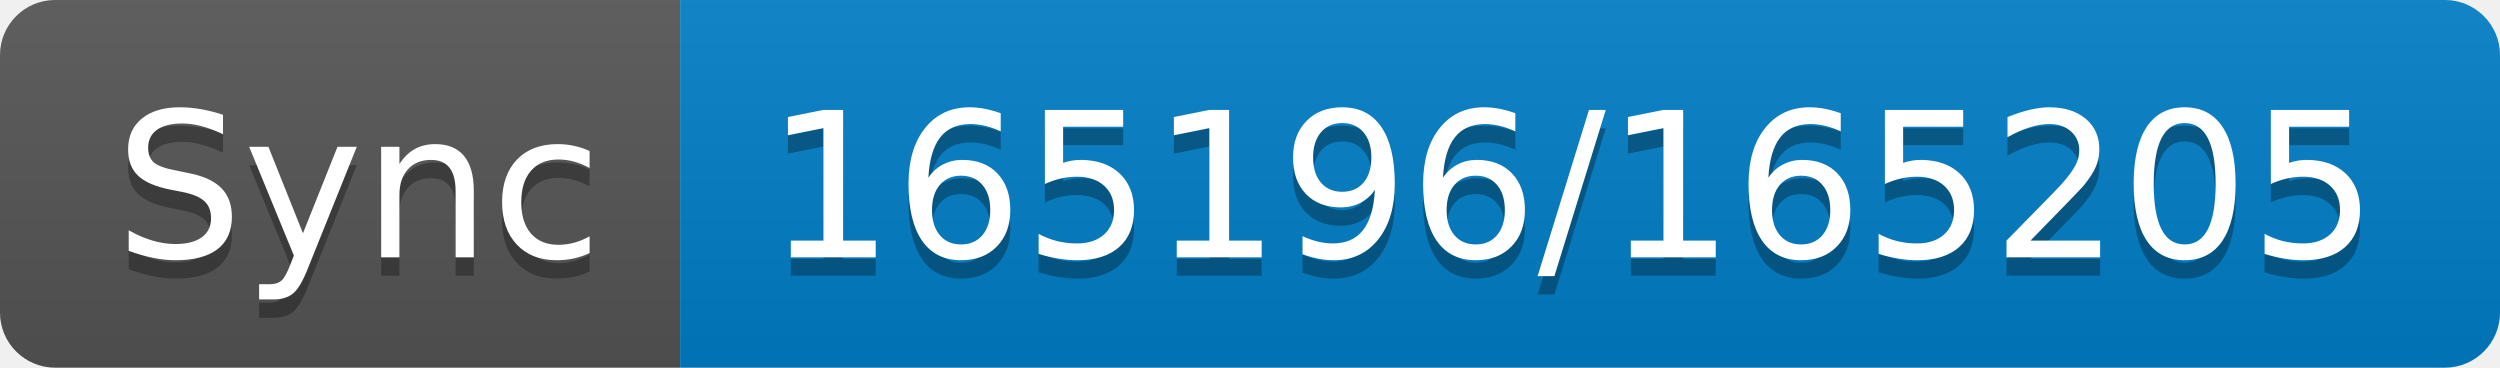
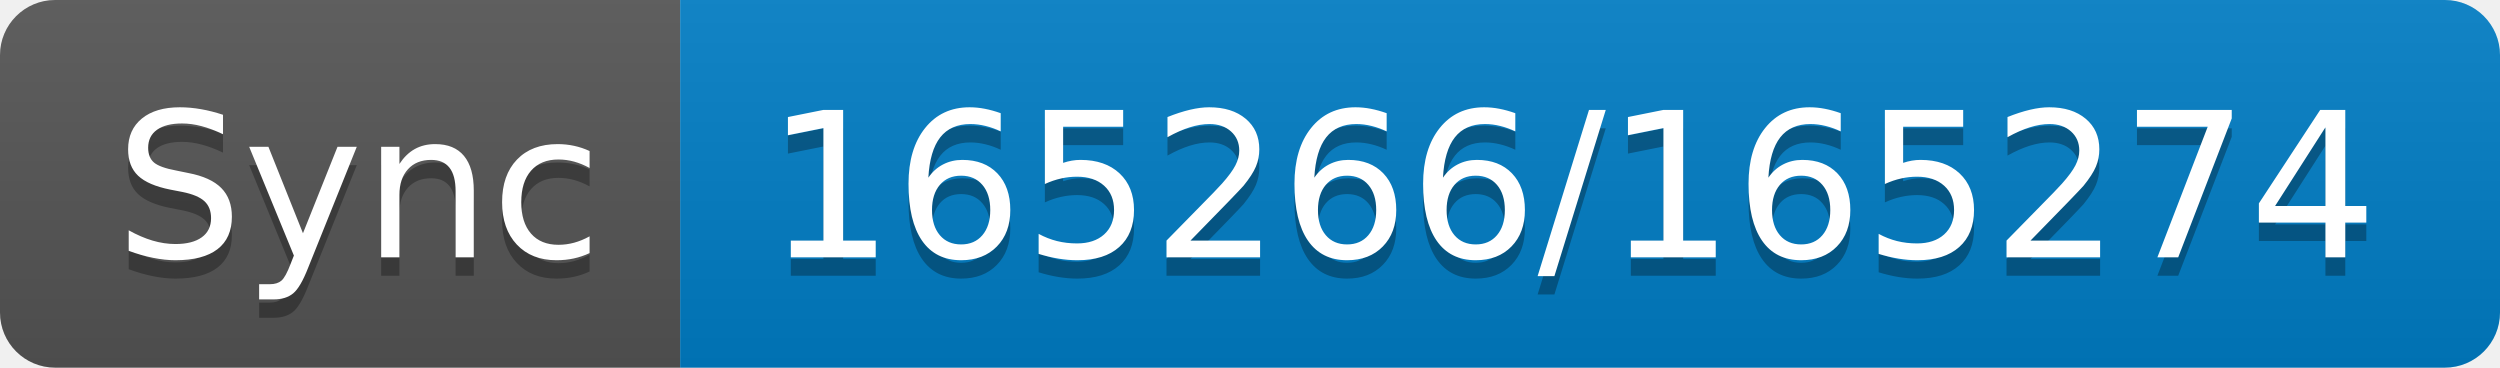
- <svg xmlns="http://www.w3.org/2000/svg" width="136" height="20" role="img" aria-label="Sync: 165196/165205">
+ <svg xmlns="http://www.w3.org/2000/svg" width="136" height="20" role="img" aria-label="Sync: 165266/165274">
  <linearGradient id="s" x2="0" y2="100%">
    <stop offset="0" stop-color="#bbb" stop-opacity=".1" />
    <stop offset="1" stop-opacity=".1" />
  </linearGradient>
  <clipPath id="r">
    <rect width="136" height="20" rx="3" fill="#fff" />
  </clipPath>
  <g clip-path="url(#r)">
    <rect width="37" height="20" fill="#555" />
    <rect x="37" width="99" height="20" fill="#007ec6" />
    <rect width="136" height="20" fill="url(#s)" />
  </g>
  <g fill="#fff" text-anchor="middle" font-family="Verdana,Geneva,DejaVu Sans,sans-serif" text-rendering="geometricPrecision" font-size="110">
    <text aria-hidden="true" x="195" y="150" fill="#010101" fill-opacity=".3" transform="scale(.1)" textLength="270">Sync</text>
    <text x="195" y="140" transform="scale(.1)" fill="#fff" textLength="270">Sync</text>
-     <text aria-hidden="true" x="855" y="150" fill="#010101" fill-opacity=".3" transform="scale(.1)" textLength="890">165196/165205</text>
-     <text x="855" y="140" transform="scale(.1)" fill="#fff" textLength="890">165196/165205</text>
+     <text aria-hidden="true" x="855" y="150" fill="#010101" fill-opacity=".3" transform="scale(.1)" textLength="890">165266/165274</text>
+     <text x="855" y="140" transform="scale(.1)" fill="#fff" textLength="890">165266/165274</text>
  </g>
</svg>
